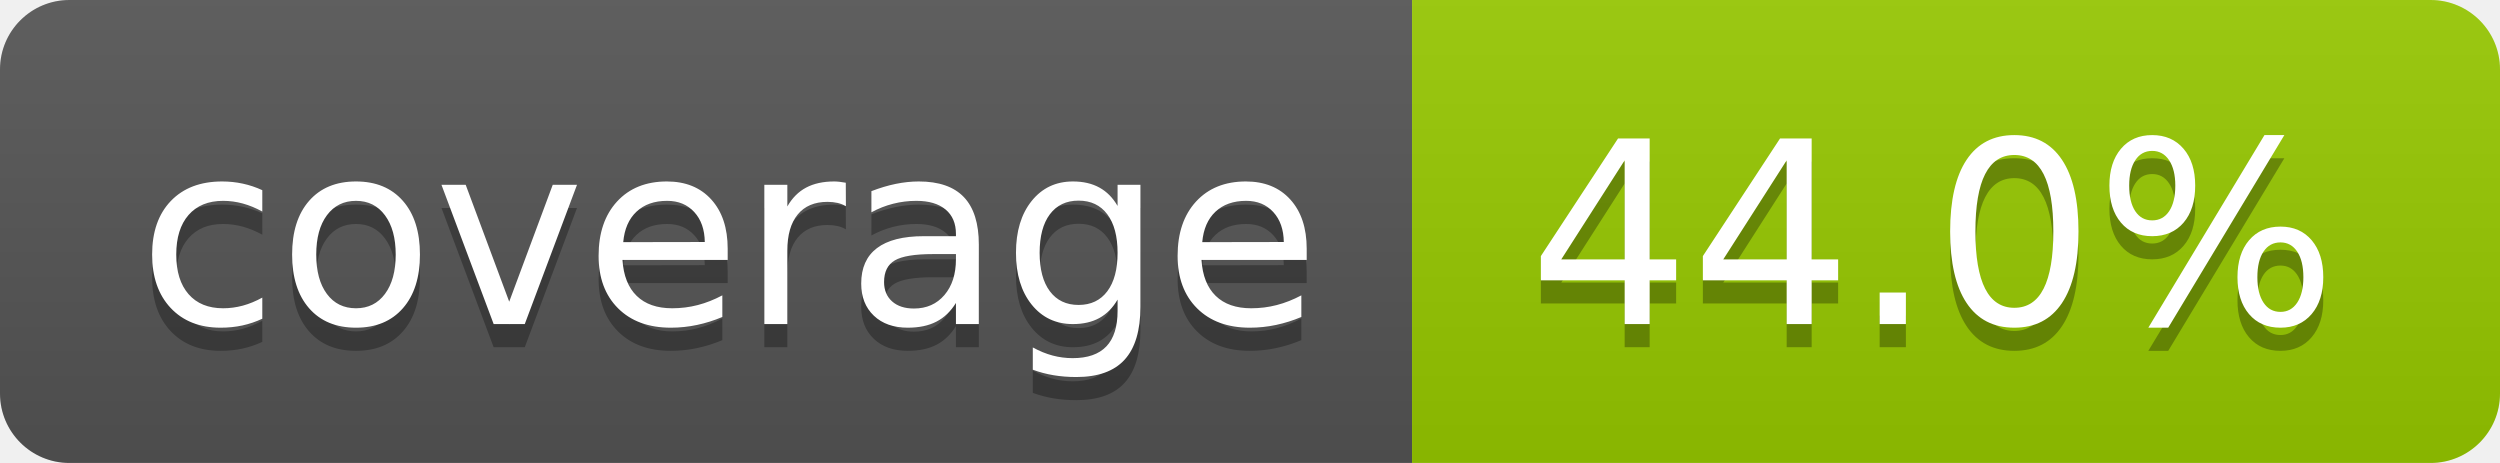
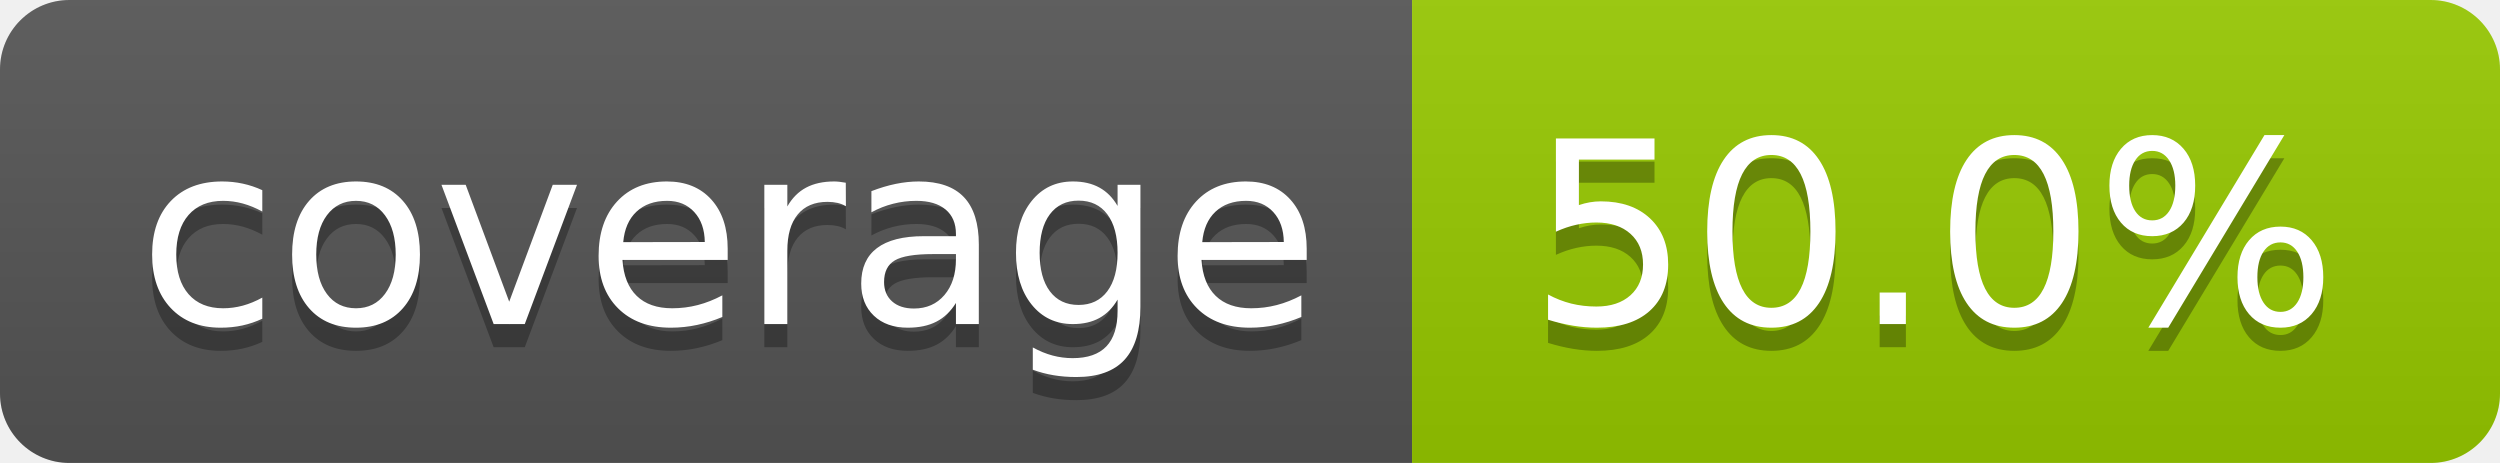
- <svg xmlns="http://www.w3.org/2000/svg" width="108" height="20" role="img" aria-label="coverage: 44.0%">
+ <svg xmlns="http://www.w3.org/2000/svg" width="108" height="20" role="img" aria-label="coverage: 50.0%">
  <linearGradient id="s" x2="0" y2="100%">
    <stop offset="0" stop-color="#bbb" stop-opacity=".1" />
    <stop offset="1" stop-opacity=".1" />
  </linearGradient>
  <clipPath id="r">
    <rect width="108" height="20" rx="3" fill="#fff" />
  </clipPath>
  <g clip-path="url(#r)">
    <rect width="61" height="20" fill="#555" />
    <rect x="61" width="47" height="20" fill="#97ca00" />
    <rect width="108" height="20" fill="url(#s)" />
  </g>
  <g fill="#fff" text-anchor="middle" font-family="Verdana,Geneva,DejaVu Sans,sans-serif" text-rendering="geometricPrecision" font-size="110">
    <text aria-hidden="true" x="315" y="150" fill="#010101" fill-opacity=".3" transform="scale(.1)" textLength="510">coverage</text>
    <text x="315" y="140" transform="scale(.1)" fill="#fff" textLength="510">coverage</text>
-     <text aria-hidden="true" x="835" y="150" fill="#010101" fill-opacity=".3" transform="scale(.1)" textLength="370">44.0%</text>
-     <text x="835" y="140" transform="scale(.1)" fill="#fff" textLength="370">44.0%</text>
+     <text aria-hidden="true" x="835" y="150" fill="#010101" fill-opacity=".3" transform="scale(.1)" textLength="370">50.0%</text>
+     <text x="835" y="140" transform="scale(.1)" fill="#fff" textLength="370">50.0%</text>
  </g>
</svg>
